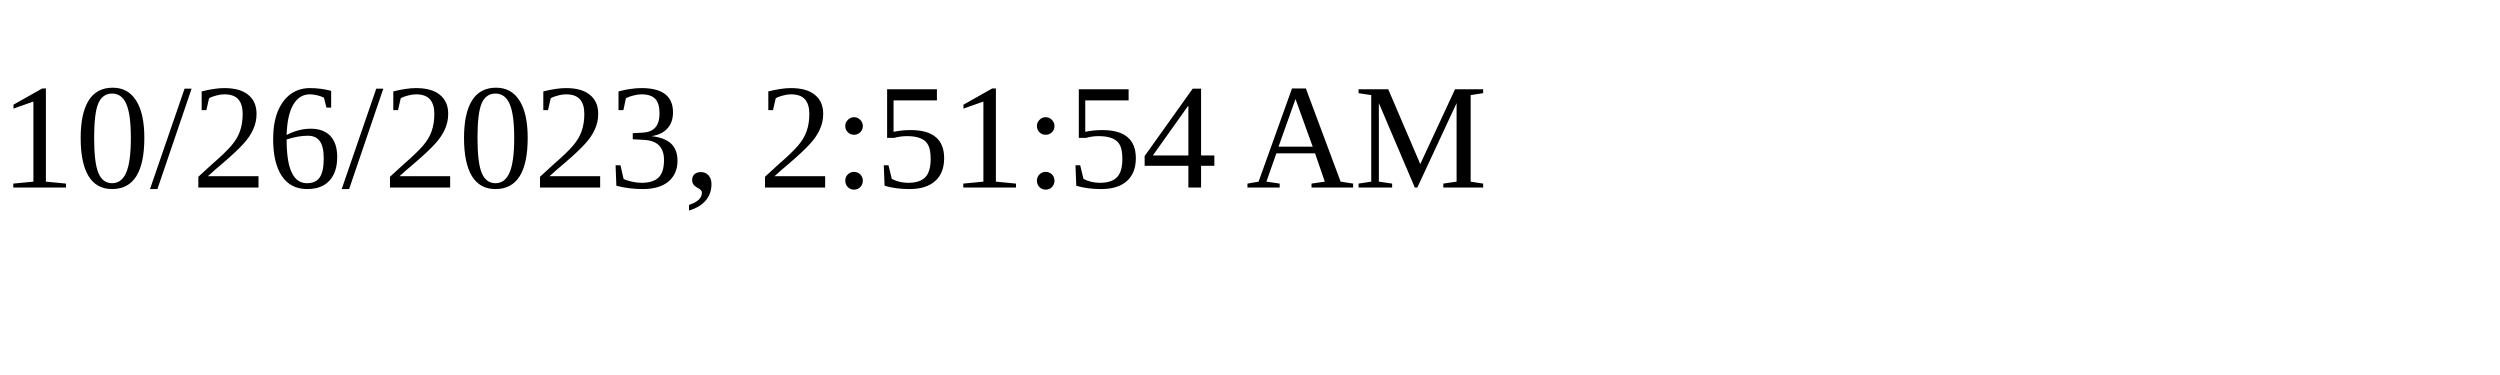
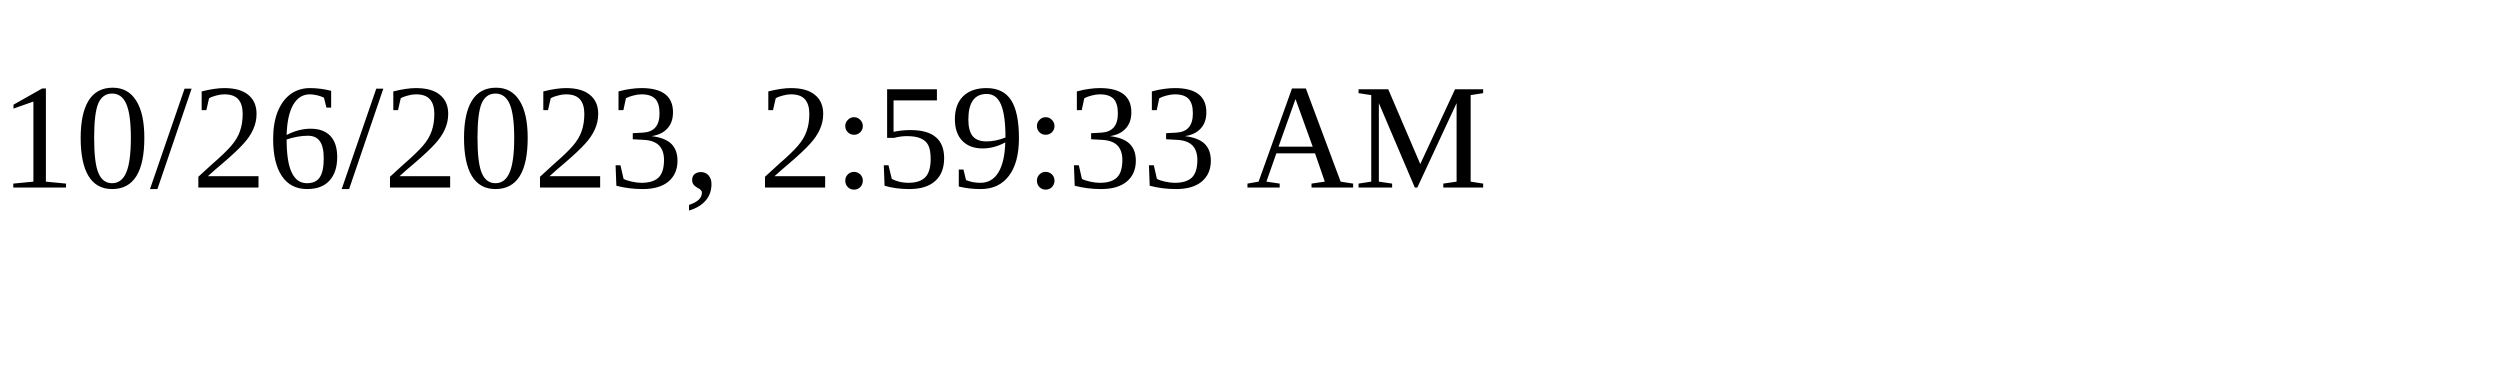
<svg xmlns="http://www.w3.org/2000/svg" height="30" width="200">
-   <text x="0" y="15">10/26/2023, 2:51:54 AM</text>
+   <text x="0" y="15">10/26/2023, 2:59:33 AM</text>
</svg>
